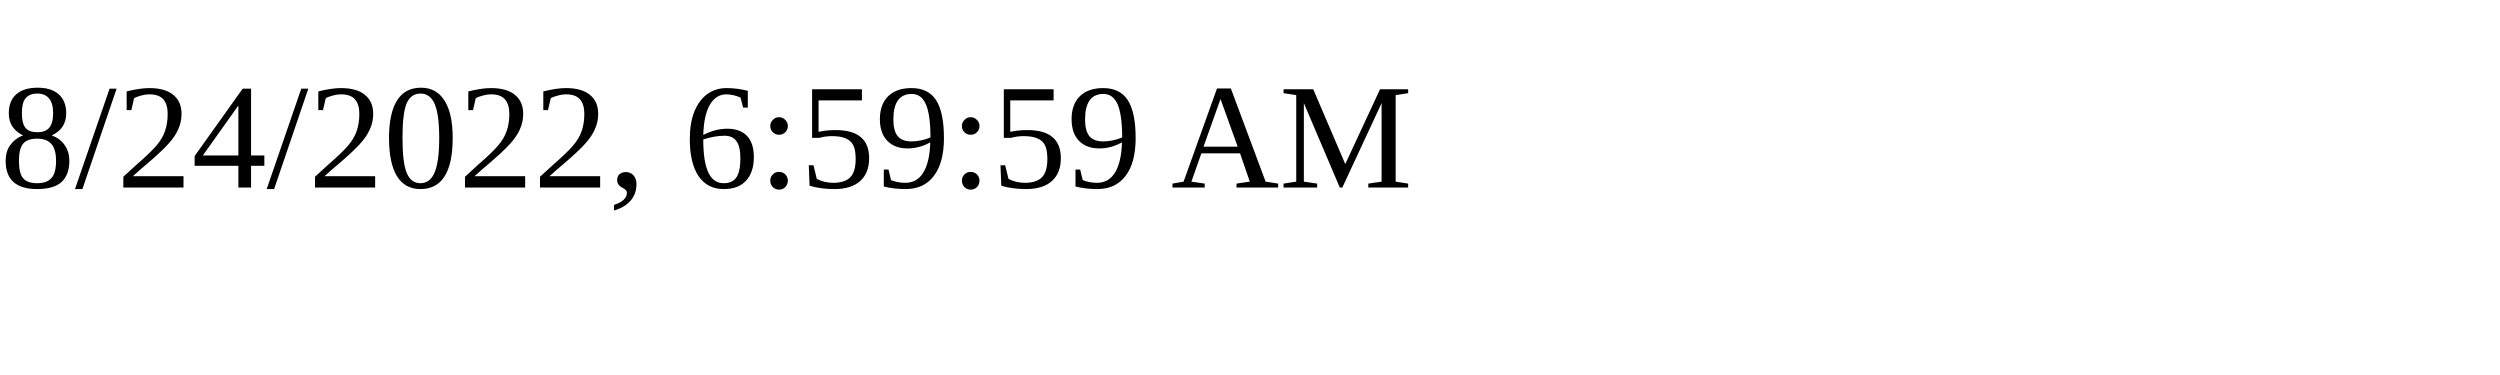
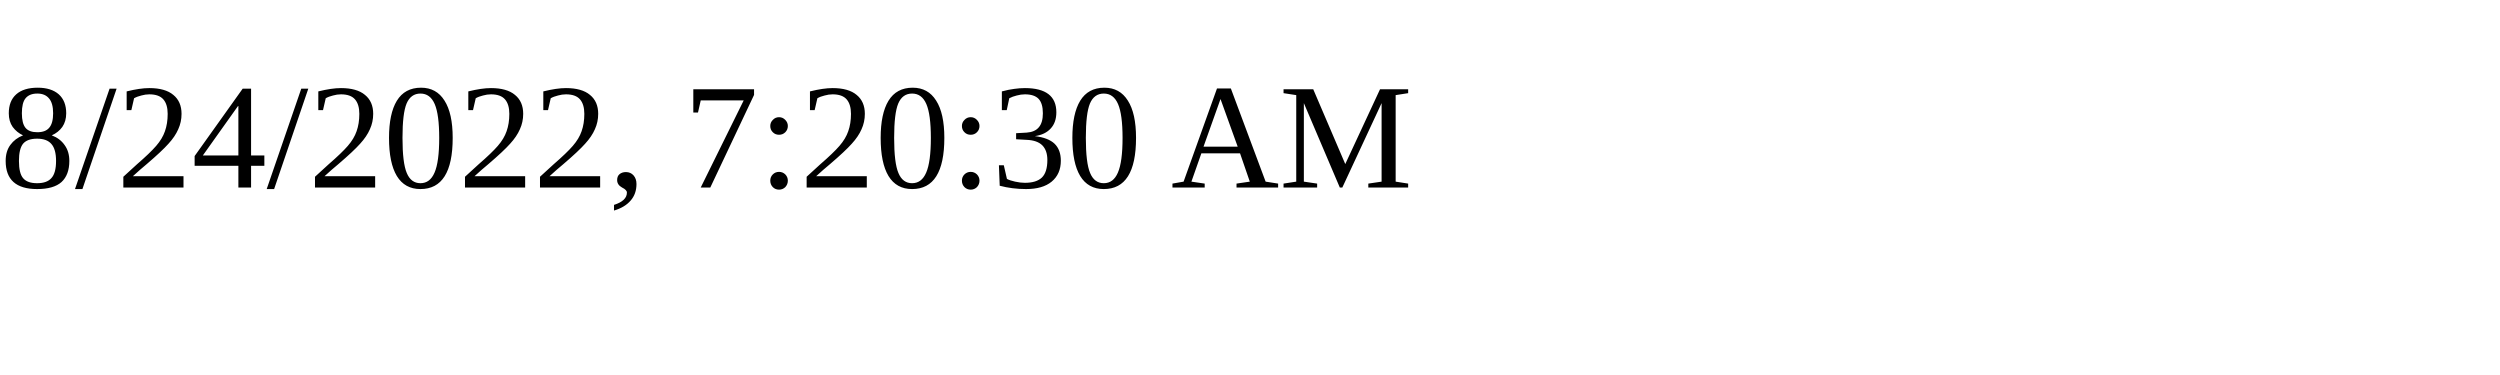
<svg xmlns="http://www.w3.org/2000/svg" height="30" width="200">
-   <text x="0" y="15">8/24/2022, 6:59:59 AM</text>
+   <text x="0" y="15">8/24/2022, 7:20:30 AM</text>
</svg>
